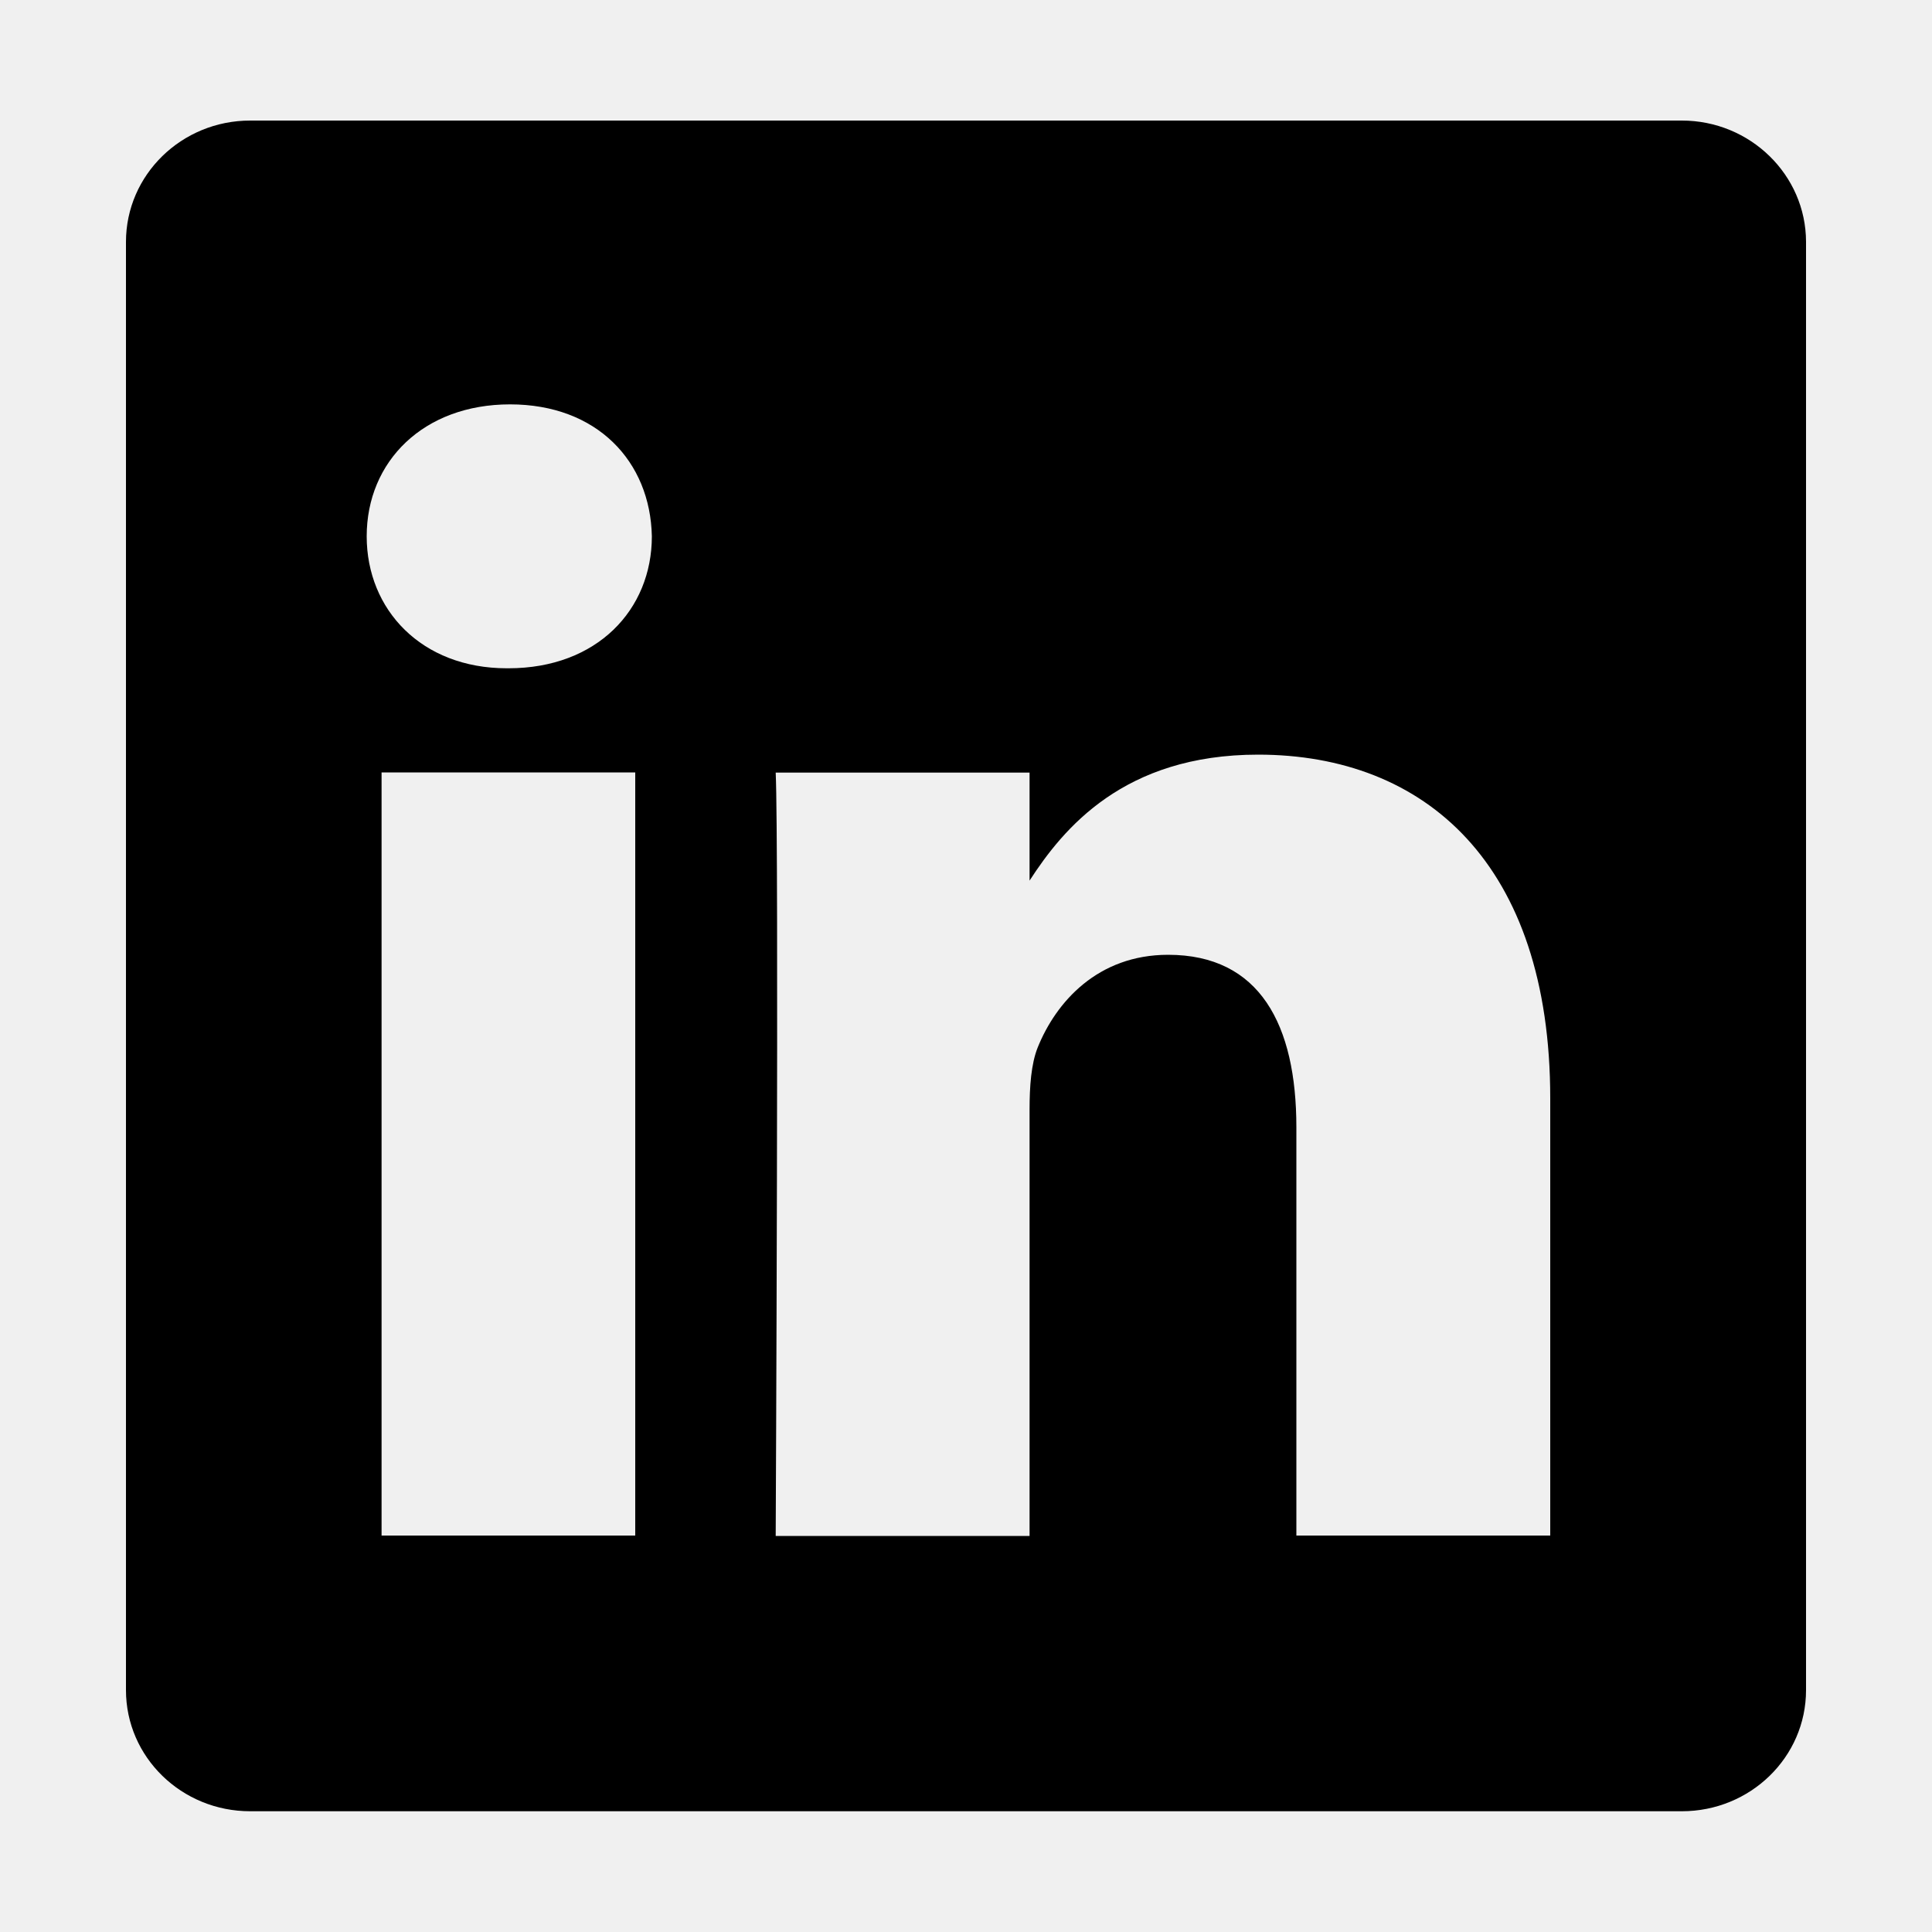
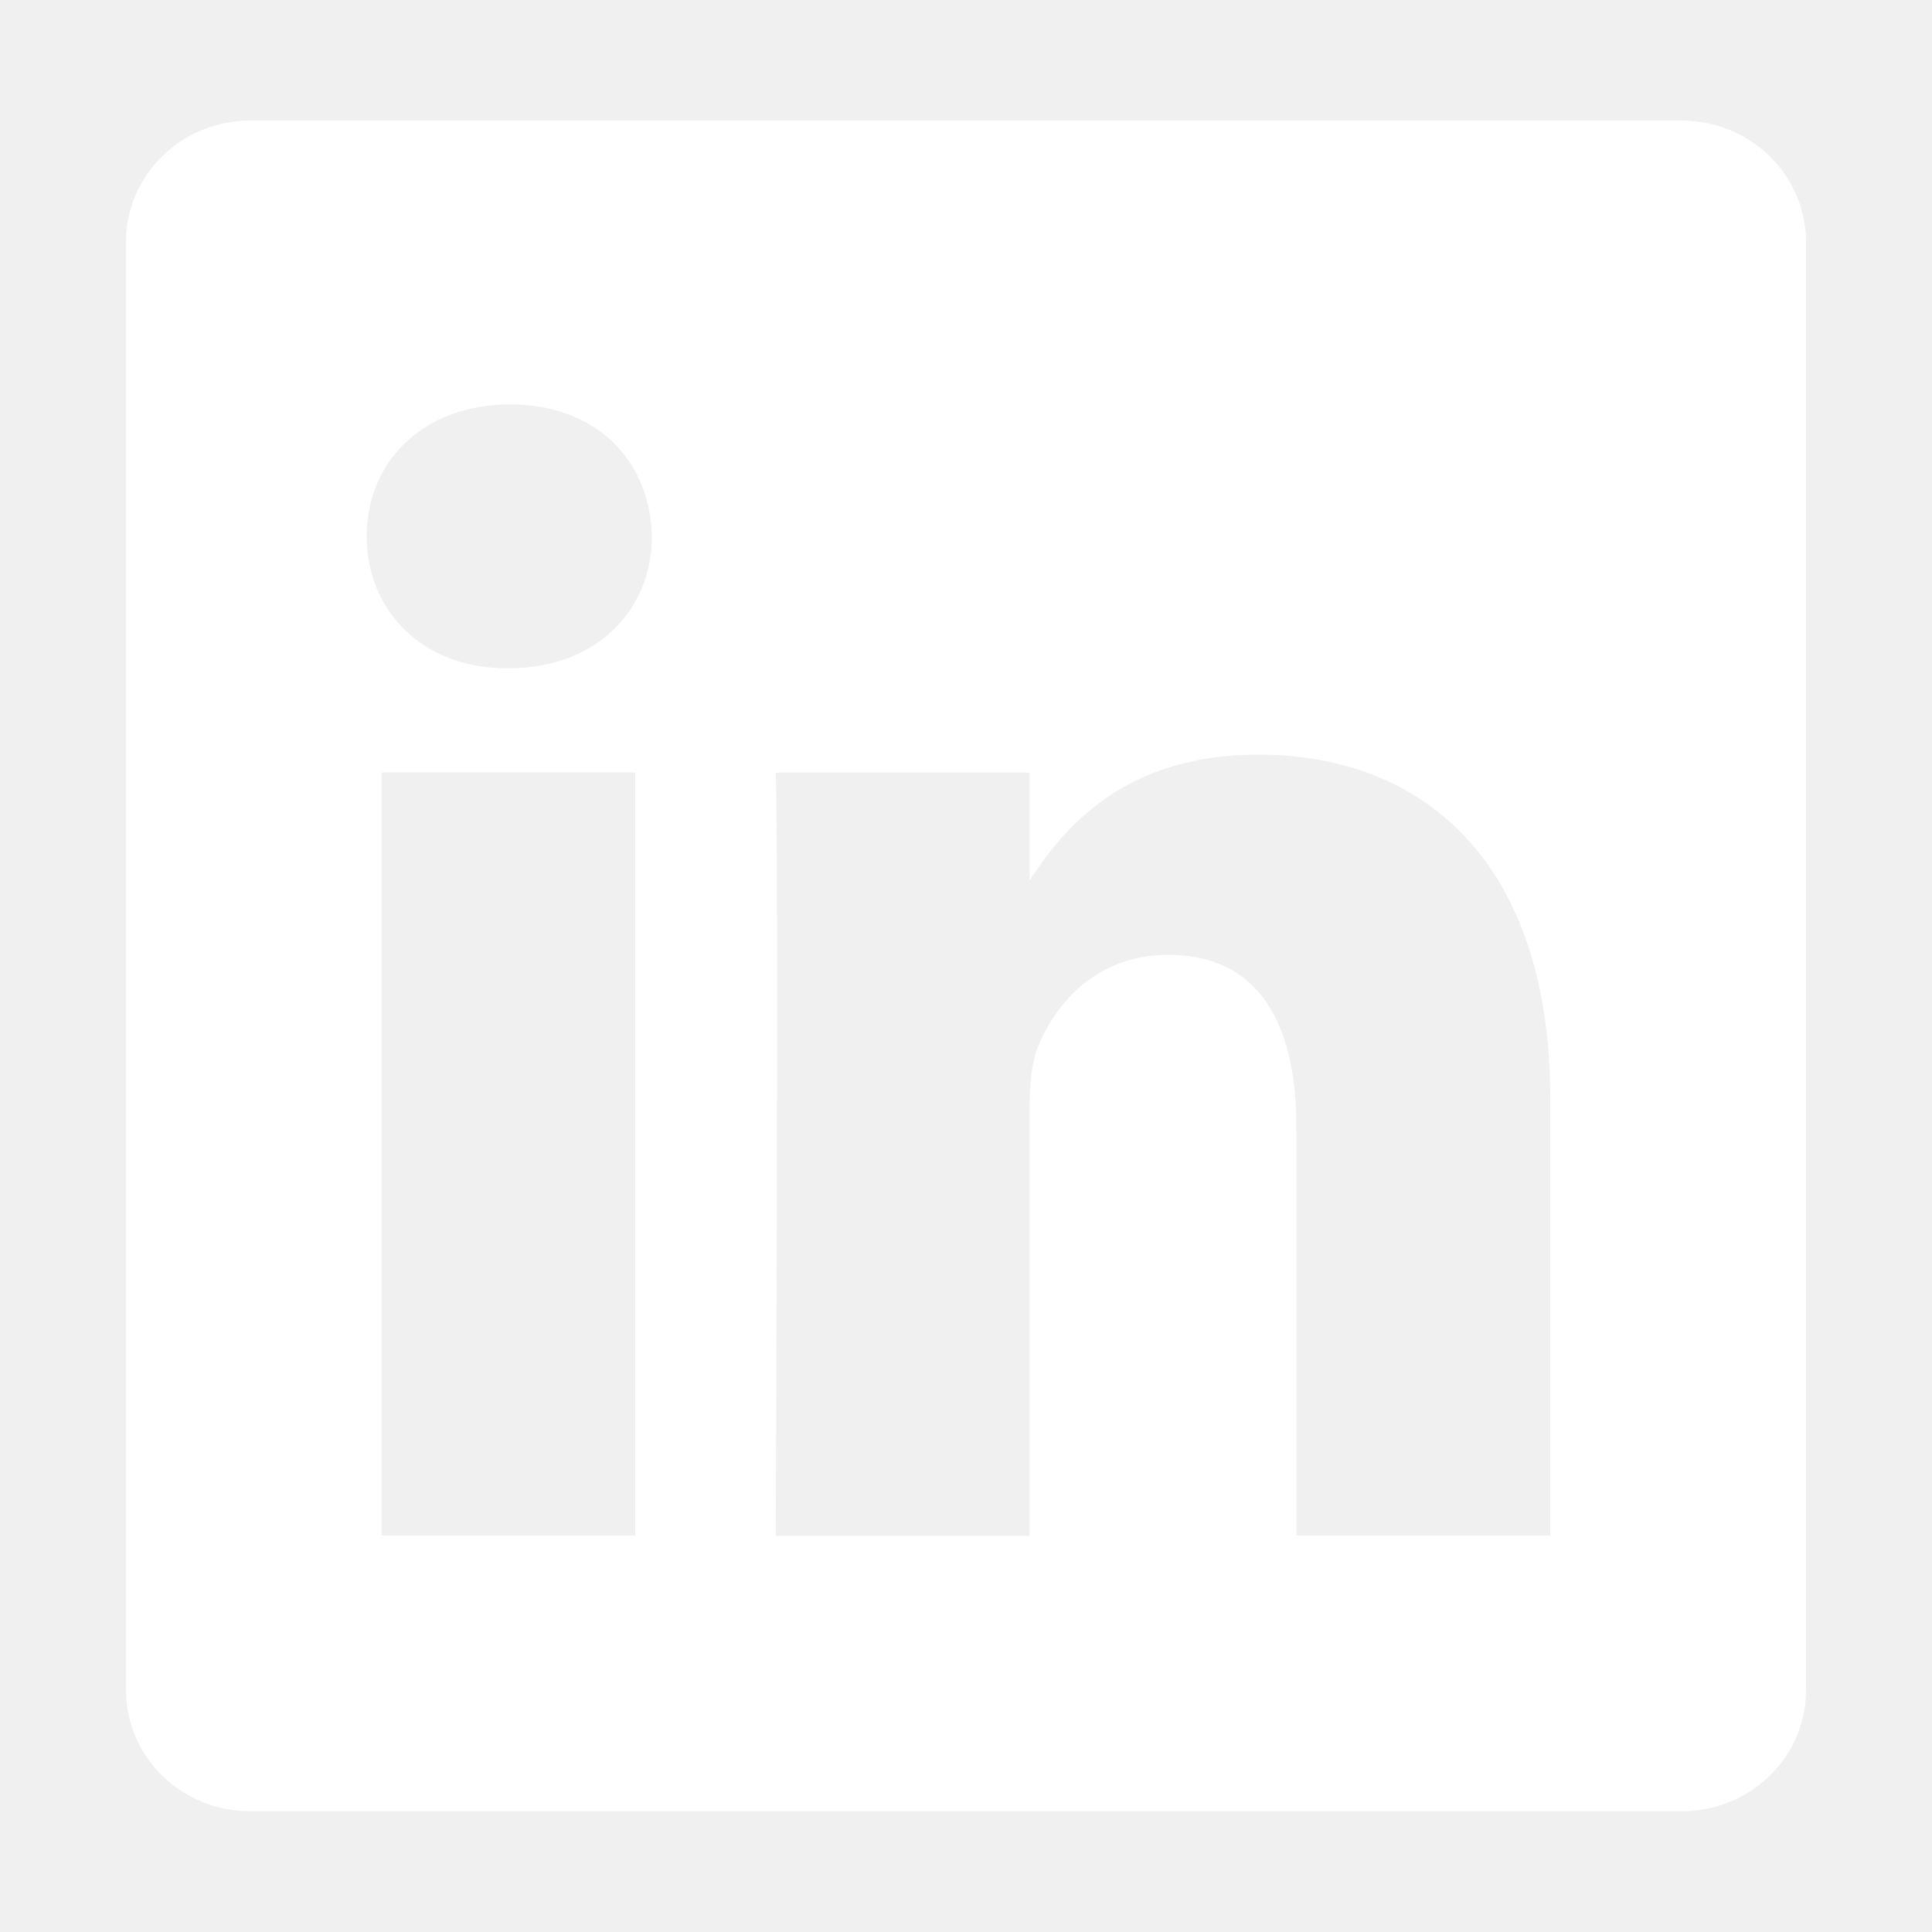
<svg xmlns="http://www.w3.org/2000/svg" height="1000" width="1000">
  <glyph glyph-name="linkedin" unicode="" horiz-adv-x="1000" />
-   <path d="M870.5 62.4h-741c-35.5 0-64.3 28.1-64.3 62.8v749.6c0 34.7 28.8 62.7 64.3 62.7h741c35.5 0 64.3-28 64.3-62.7v-749.7c-0.1-34.6-28.9-62.7-64.3-62.7z m-541.7 732.4h-131.3v-395h131.3v395z m-65.6-448.9h-0.9c-44.1 0-72.5-30.3-72.5-68.3 0-38.8 29.4-68.3 74.2-68.3 45 0 72.6 29.5 73.4 68.3 0 38-28.4 68.3-74.2 68.3z m539.2 448.9h-131.4v-211.3c0-53.1-18.9-89.3-66.4-89.3-36.4 0-58 24.4-67.5 48-3.4 8.5-4.2 20.3-4.2 32v220.8h-131.4s1.7-358 0-395.1h131.4v55.9c17.4-26.9 48.7-65.2 118.3-65.2 86.4 0 151.2 56.5 151.2 177.9v226.3z" />
+   <path fill="white" d="M870.5 62.4h-741c-35.5 0-64.3 28.1-64.3 62.8v749.6c0 34.7 28.8 62.7 64.3 62.7h741c35.5 0 64.3-28 64.3-62.7v-749.7c-0.1-34.6-28.9-62.7-64.3-62.7z m-541.7 732.4h-131.3v-395h131.3v395z m-65.6-448.9h-0.9c-44.1 0-72.5-30.3-72.5-68.3 0-38.8 29.4-68.3 74.2-68.3 45 0 72.6 29.5 73.4 68.3 0 38-28.4 68.3-74.2 68.3z m539.2 448.9h-131.4v-211.3c0-53.1-18.9-89.3-66.4-89.3-36.4 0-58 24.4-67.5 48-3.4 8.5-4.2 20.3-4.2 32v220.8h-131.4s1.7-358 0-395.1h131.4v55.9c17.4-26.9 48.7-65.2 118.3-65.2 86.4 0 151.2 56.5 151.2 177.9v226.3z" />
</svg>
